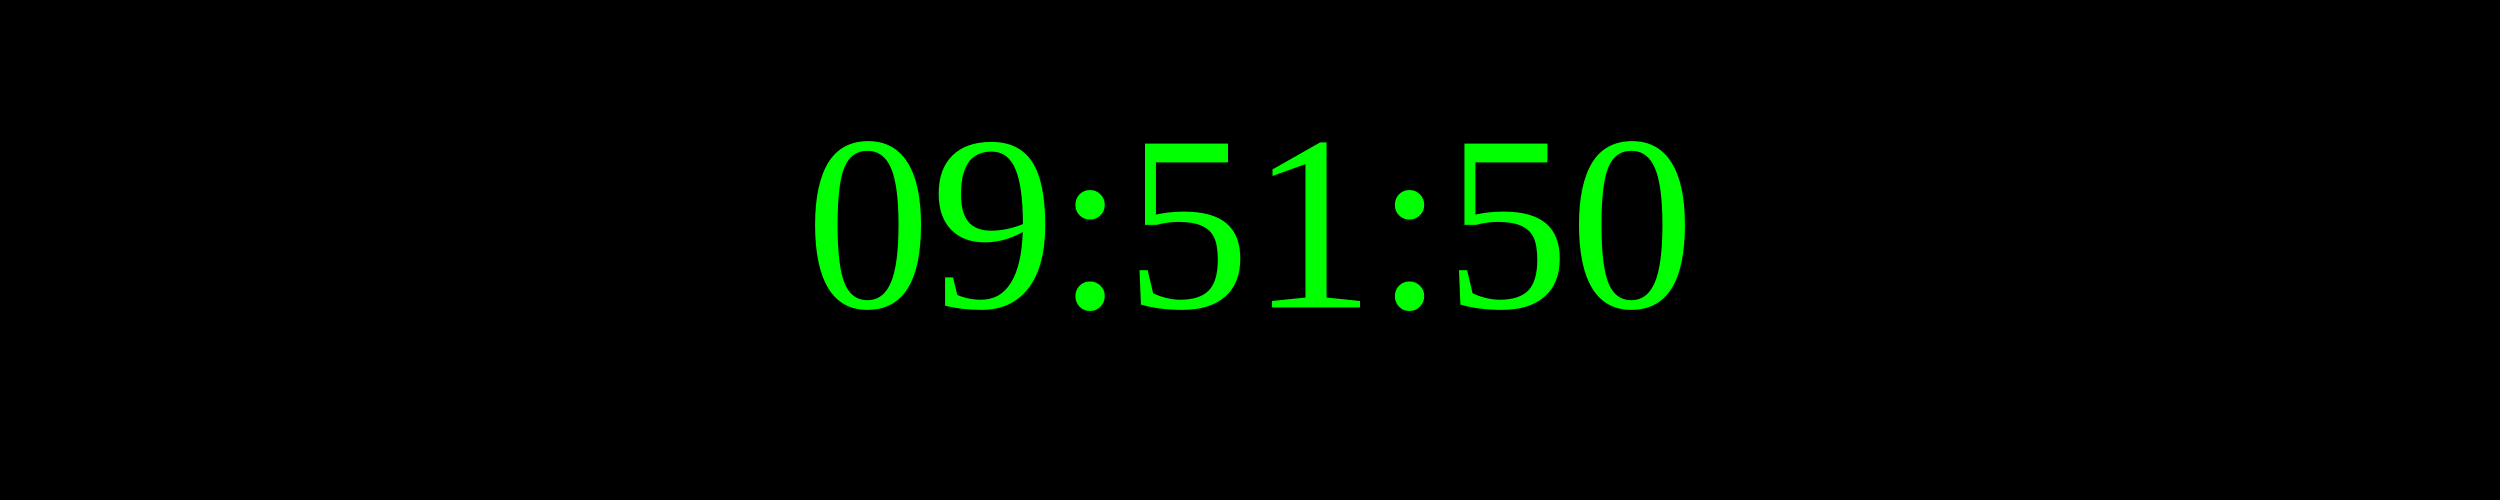
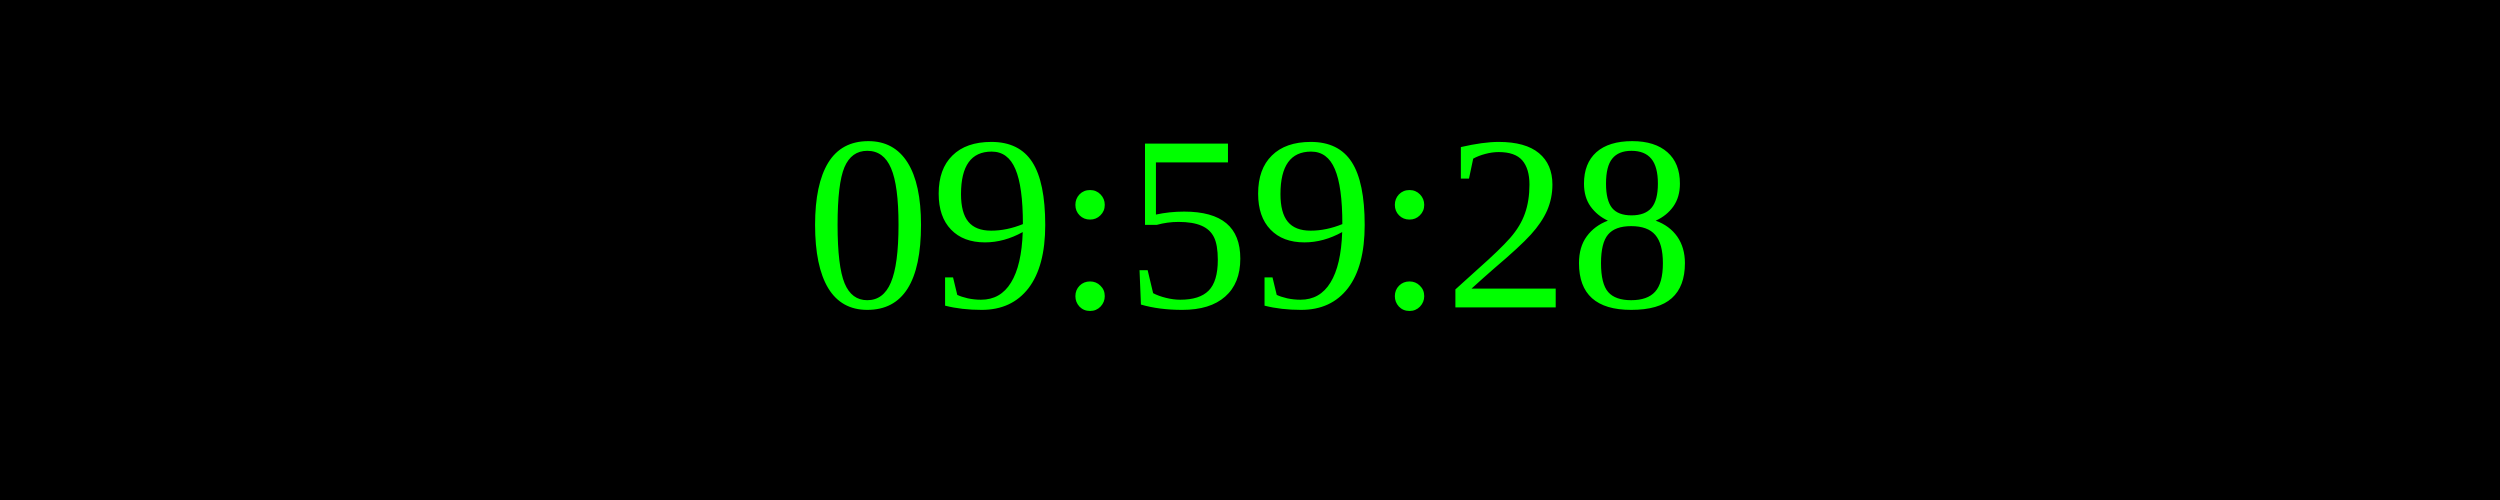
<svg xmlns="http://www.w3.org/2000/svg" width="250" height="50">
  <rect width="100%" height="100%" fill="black" />
  <text x="50%" y="50%" font-size="25" fill="lime" text-anchor="middle" dominant-baseline="middle">
- 09:51:50
+ 09:59:28
</text>
</svg>
